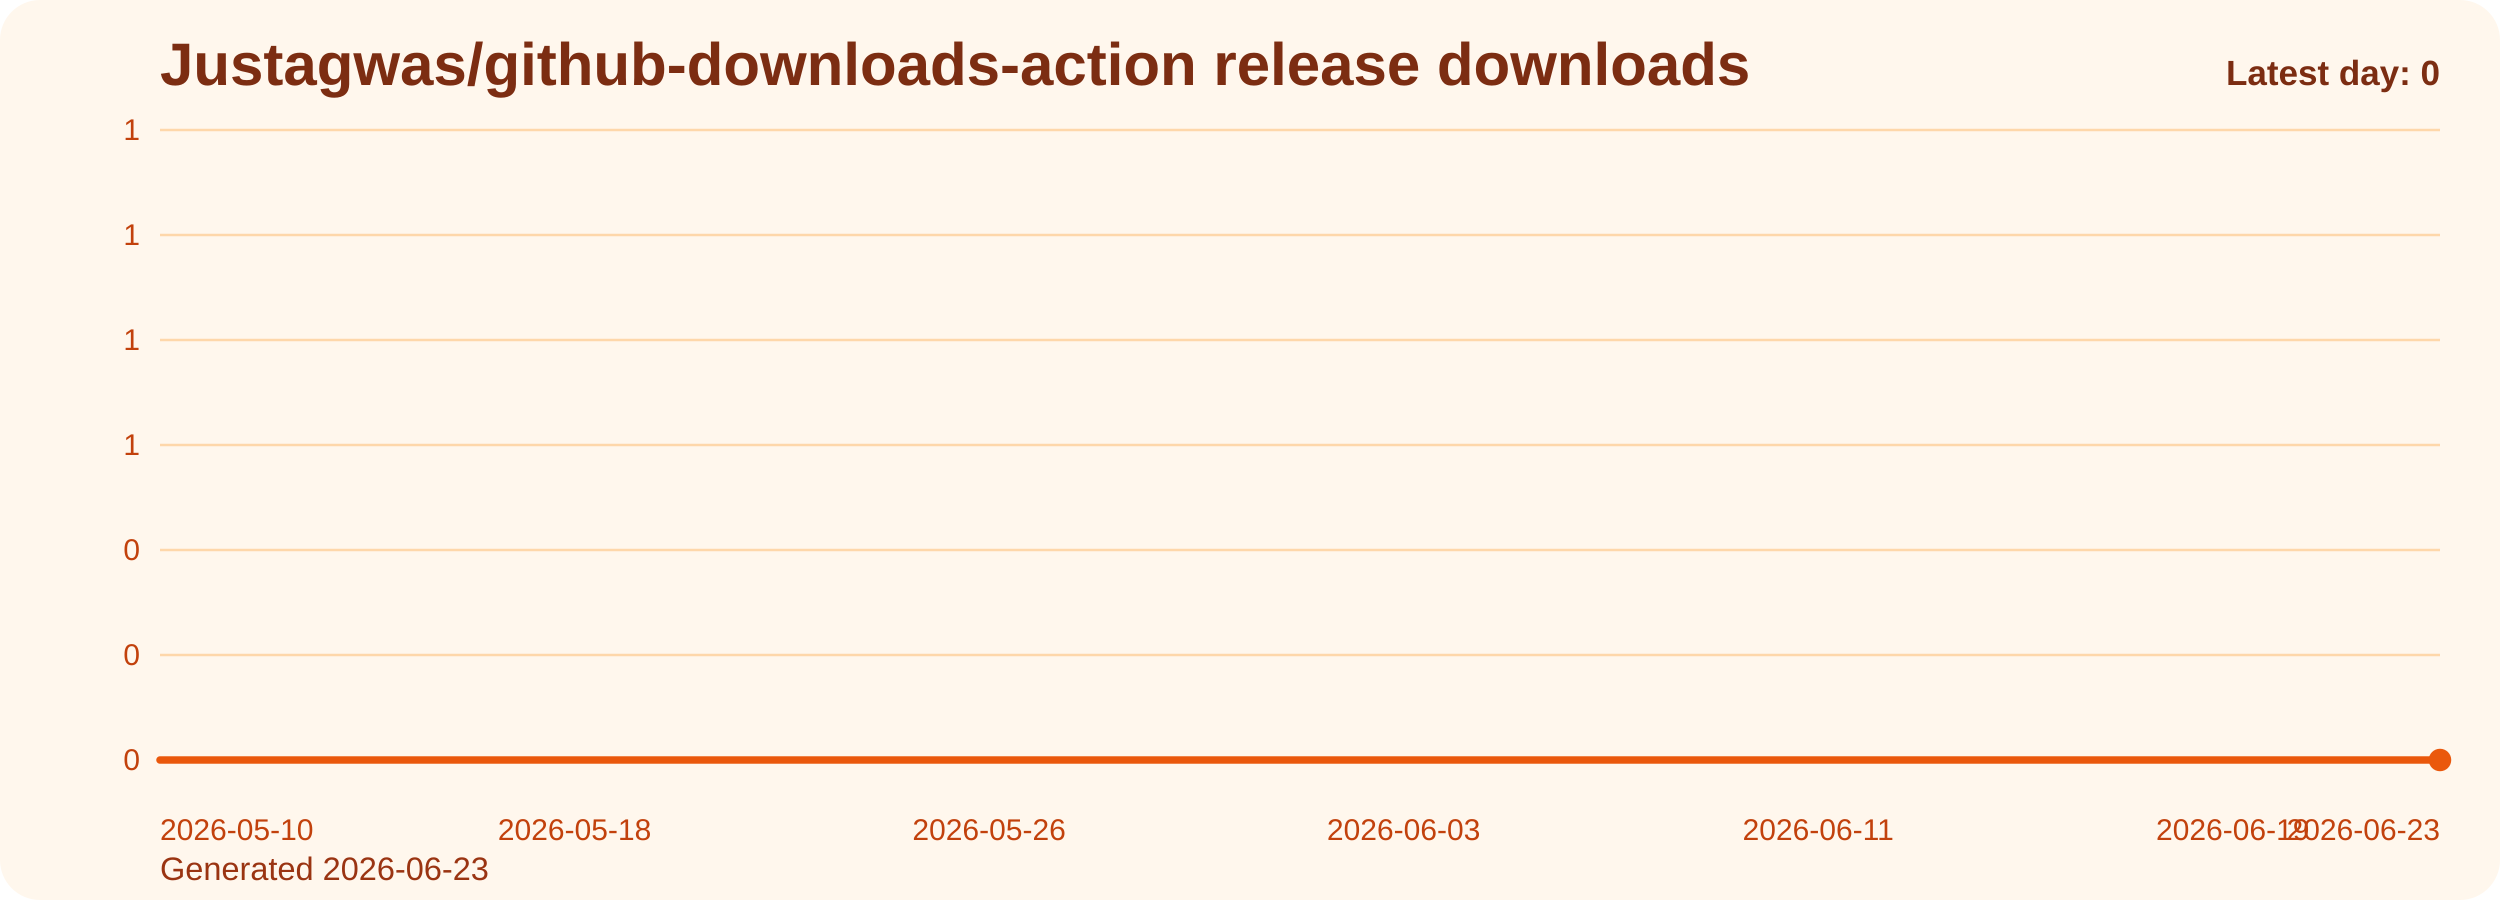
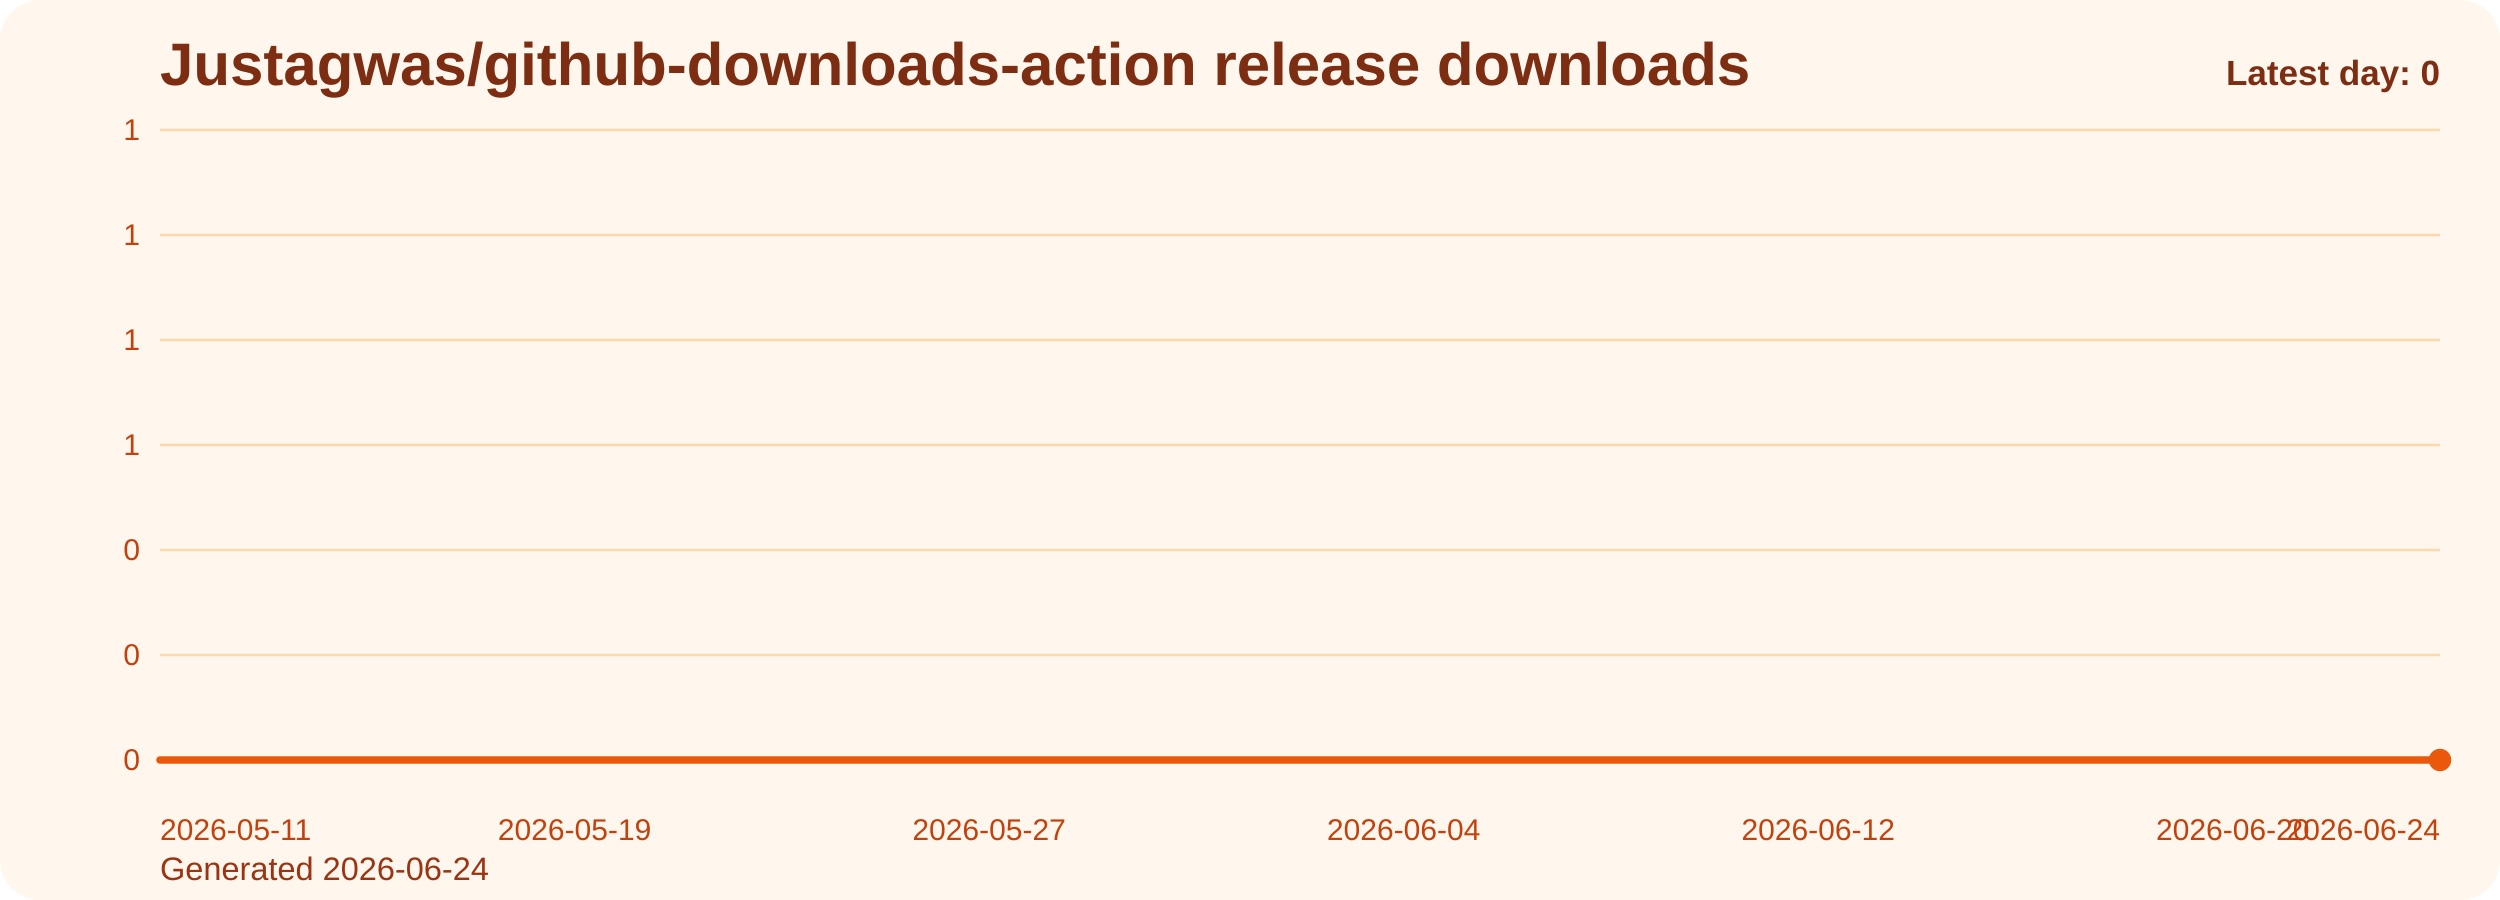
<svg xmlns="http://www.w3.org/2000/svg" viewBox="0 0 1000 360" role="img" aria-label="Justagwas/github-downloads-action release downloads chart">
  <defs>
    <linearGradient id="fill-daily-orange" x1="0" y1="0" x2="0" y2="1">
      <stop offset="0%" stop-color="#f97316" stop-opacity="0.32" />
      <stop offset="100%" stop-color="#f97316" stop-opacity="0.05" />
    </linearGradient>
    <style>
      .bg { fill: #fff7ed; }
      .title { font: 700 24px Arial, sans-serif; fill: #7c2d12; }
      .sub { font: 400 13px Arial, sans-serif; fill: #9a3412; }
      .grid { stroke: #fed7aa; stroke-width: 1; }
      .axis { font: 400 12px Arial, sans-serif; fill: #c2410c; }
      .line { fill: none; stroke: #ea580c; stroke-width: 3; stroke-linecap: round; stroke-linejoin: round; }
      .dot { fill: #ea580c; }
      .value { font: 600 11px Arial, sans-serif; fill: #9a3412; }
      .latest { font: 700 14px Arial, sans-serif; fill: #7c2d12; }
    </style>
  </defs>
  <rect class="bg" x="0" y="0" width="1000" height="360" rx="16" />
  <text class="title" x="64" y="34">Justagwas/github-downloads-action release downloads</text>
-   <text class="sub" x="64" y="352">Generated 2026-06-23</text>
+   <text class="sub" x="64" y="352">Generated 2026-06-24</text>
  <line x1="64" y1="52.00" x2="976" y2="52.00" class="grid" />
  <text x="56" y="56.00" text-anchor="end" class="axis">1</text>
  <line x1="64" y1="94.00" x2="976" y2="94.00" class="grid" />
  <text x="56" y="98.00" text-anchor="end" class="axis">1</text>
  <line x1="64" y1="136.00" x2="976" y2="136.00" class="grid" />
  <text x="56" y="140.00" text-anchor="end" class="axis">1</text>
  <line x1="64" y1="178.00" x2="976" y2="178.00" class="grid" />
  <text x="56" y="182.00" text-anchor="end" class="axis">1</text>
  <line x1="64" y1="220.00" x2="976" y2="220.00" class="grid" />
  <text x="56" y="224.00" text-anchor="end" class="axis">0</text>
  <line x1="64" y1="262.00" x2="976" y2="262.00" class="grid" />
  <text x="56" y="266.00" text-anchor="end" class="axis">0</text>
  <line x1="64" y1="304.00" x2="976" y2="304.00" class="grid" />
  <text x="56" y="308.00" text-anchor="end" class="axis">0</text>
  <path d="M 64.00 304 L 64.00 304.00 L 84.73 304.00 L 105.45 304.00 L 126.18 304.00 L 146.91 304.00 L 167.64 304.00 L 188.36 304.00 L 209.09 304.00 L 229.82 304.00 L 250.55 304.00 L 271.27 304.00 L 292.00 304.00 L 312.73 304.00 L 333.45 304.00 L 354.18 304.00 L 374.91 304.00 L 395.64 304.00 L 416.36 304.00 L 437.09 304.00 L 457.82 304.00 L 478.55 304.00 L 499.27 304.00 L 520.00 304.00 L 540.73 304.00 L 561.45 304.00 L 582.18 304.00 L 602.91 304.00 L 623.64 304.00 L 644.36 304.00 L 665.09 304.00 L 685.82 304.00 L 706.55 304.00 L 727.27 304.00 L 748.00 304.00 L 768.73 304.00 L 789.45 304.00 L 810.18 304.00 L 830.91 304.00 L 851.64 304.00 L 872.36 304.00 L 893.09 304.00 L 913.82 304.00 L 934.55 304.00 L 955.27 304.00 L 976.00 304.00 L 976.00 304 Z" fill="url(#fill-daily-orange)" />
  <polyline class="line" points="64.00,304.00 84.73,304.00 105.45,304.00 126.18,304.00 146.91,304.00 167.64,304.00 188.36,304.00 209.09,304.00 229.82,304.00 250.55,304.00 271.27,304.00 292.00,304.00 312.73,304.00 333.45,304.00 354.18,304.00 374.91,304.00 395.64,304.00 416.36,304.00 437.09,304.00 457.82,304.00 478.55,304.00 499.27,304.00 520.00,304.00 540.73,304.00 561.45,304.00 582.18,304.00 602.91,304.00 623.64,304.00 644.36,304.00 665.09,304.00 685.82,304.00 706.55,304.00 727.27,304.00 748.00,304.00 768.73,304.00 789.45,304.00 810.18,304.00 830.91,304.00 851.64,304.00 872.36,304.00 893.09,304.00 913.82,304.00 934.55,304.00 955.27,304.00 976.00,304.00" />
  <circle class="dot" cx="976.00" cy="304.00" r="4.5" />
-   <text class="axis" x="64.00" y="336" text-anchor="start">2026-05-10</text>
-   <text class="axis" x="229.82" y="336" text-anchor="middle">2026-05-18</text>
-   <text class="axis" x="395.64" y="336" text-anchor="middle">2026-05-26</text>
-   <text class="axis" x="561.45" y="336" text-anchor="middle">2026-06-03</text>
-   <text class="axis" x="727.27" y="336" text-anchor="middle">2026-06-11</text>
-   <text class="axis" x="893.09" y="336" text-anchor="middle">2026-06-19</text>
-   <text class="axis" x="976.00" y="336" text-anchor="end">2026-06-23</text>
+   <text class="axis" x="64.00" y="336" text-anchor="start">2026-05-11</text>
+   <text class="axis" x="229.82" y="336" text-anchor="middle">2026-05-19</text>
+   <text class="axis" x="395.64" y="336" text-anchor="middle">2026-05-27</text>
+   <text class="axis" x="561.45" y="336" text-anchor="middle">2026-06-04</text>
+   <text class="axis" x="727.27" y="336" text-anchor="middle">2026-06-12</text>
+   <text class="axis" x="893.09" y="336" text-anchor="middle">2026-06-20</text>
+   <text class="axis" x="976.00" y="336" text-anchor="end">2026-06-24</text>
  <text class="latest" x="976" y="34" text-anchor="end">Latest day: 0</text>
</svg>
